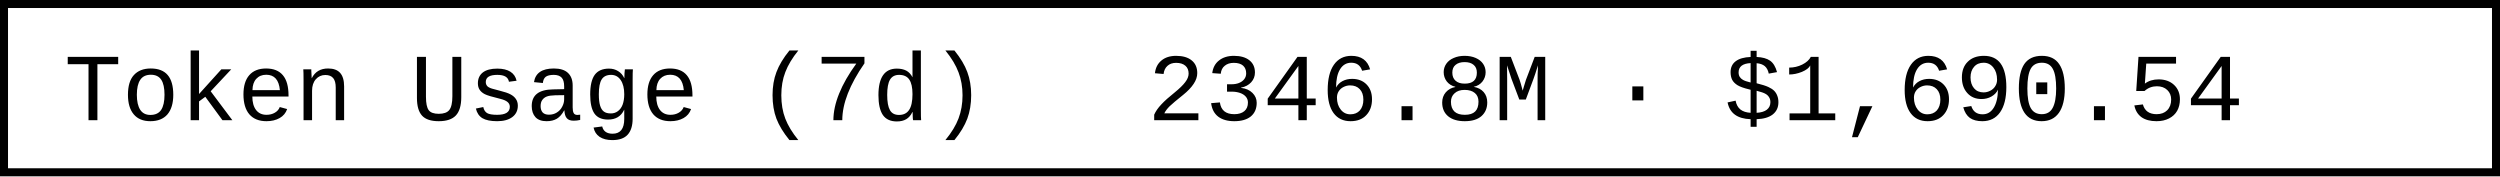
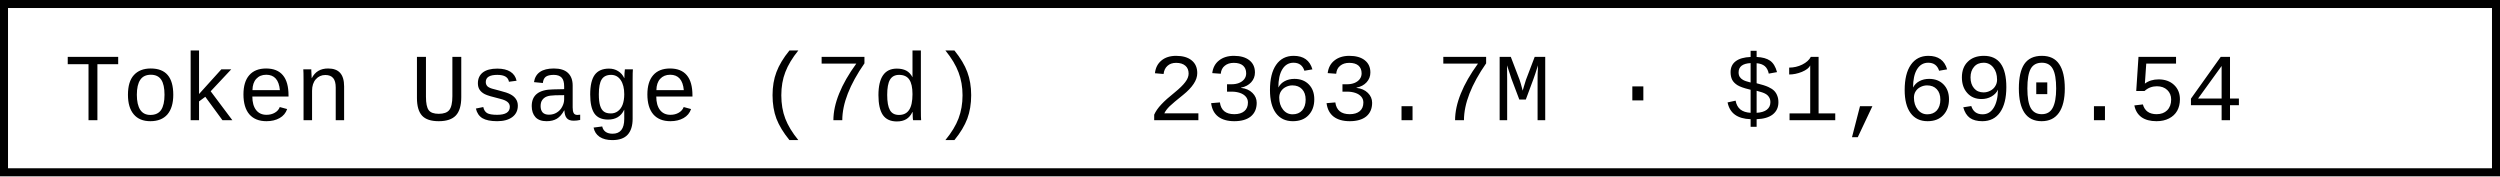
- <svg xmlns="http://www.w3.org/2000/svg" width="312" height="22" role="img" aria-label="Token Usage (7d): 2346.8M · $1,690.54">
+ <svg xmlns="http://www.w3.org/2000/svg" width="312" height="22" role="img" aria-label="Token Usage (7d): 2363.7M · $1,690.54">
  <rect x="0.5" y="0.5" width="311" height="21" fill="#fff" stroke="#000" stroke-width="1" />
  <g font-family="'Consolas','Monaco','Courier New',monospace" font-size="12" fill="#000">
    <text x="8" y="15">Token Usage (7d)</text>
-     <text x="143.2" y="15">2346.8M · $1,690.54</text>
+     <text x="143.2" y="15">2363.7M · $1,690.54</text>
  </g>
</svg>
